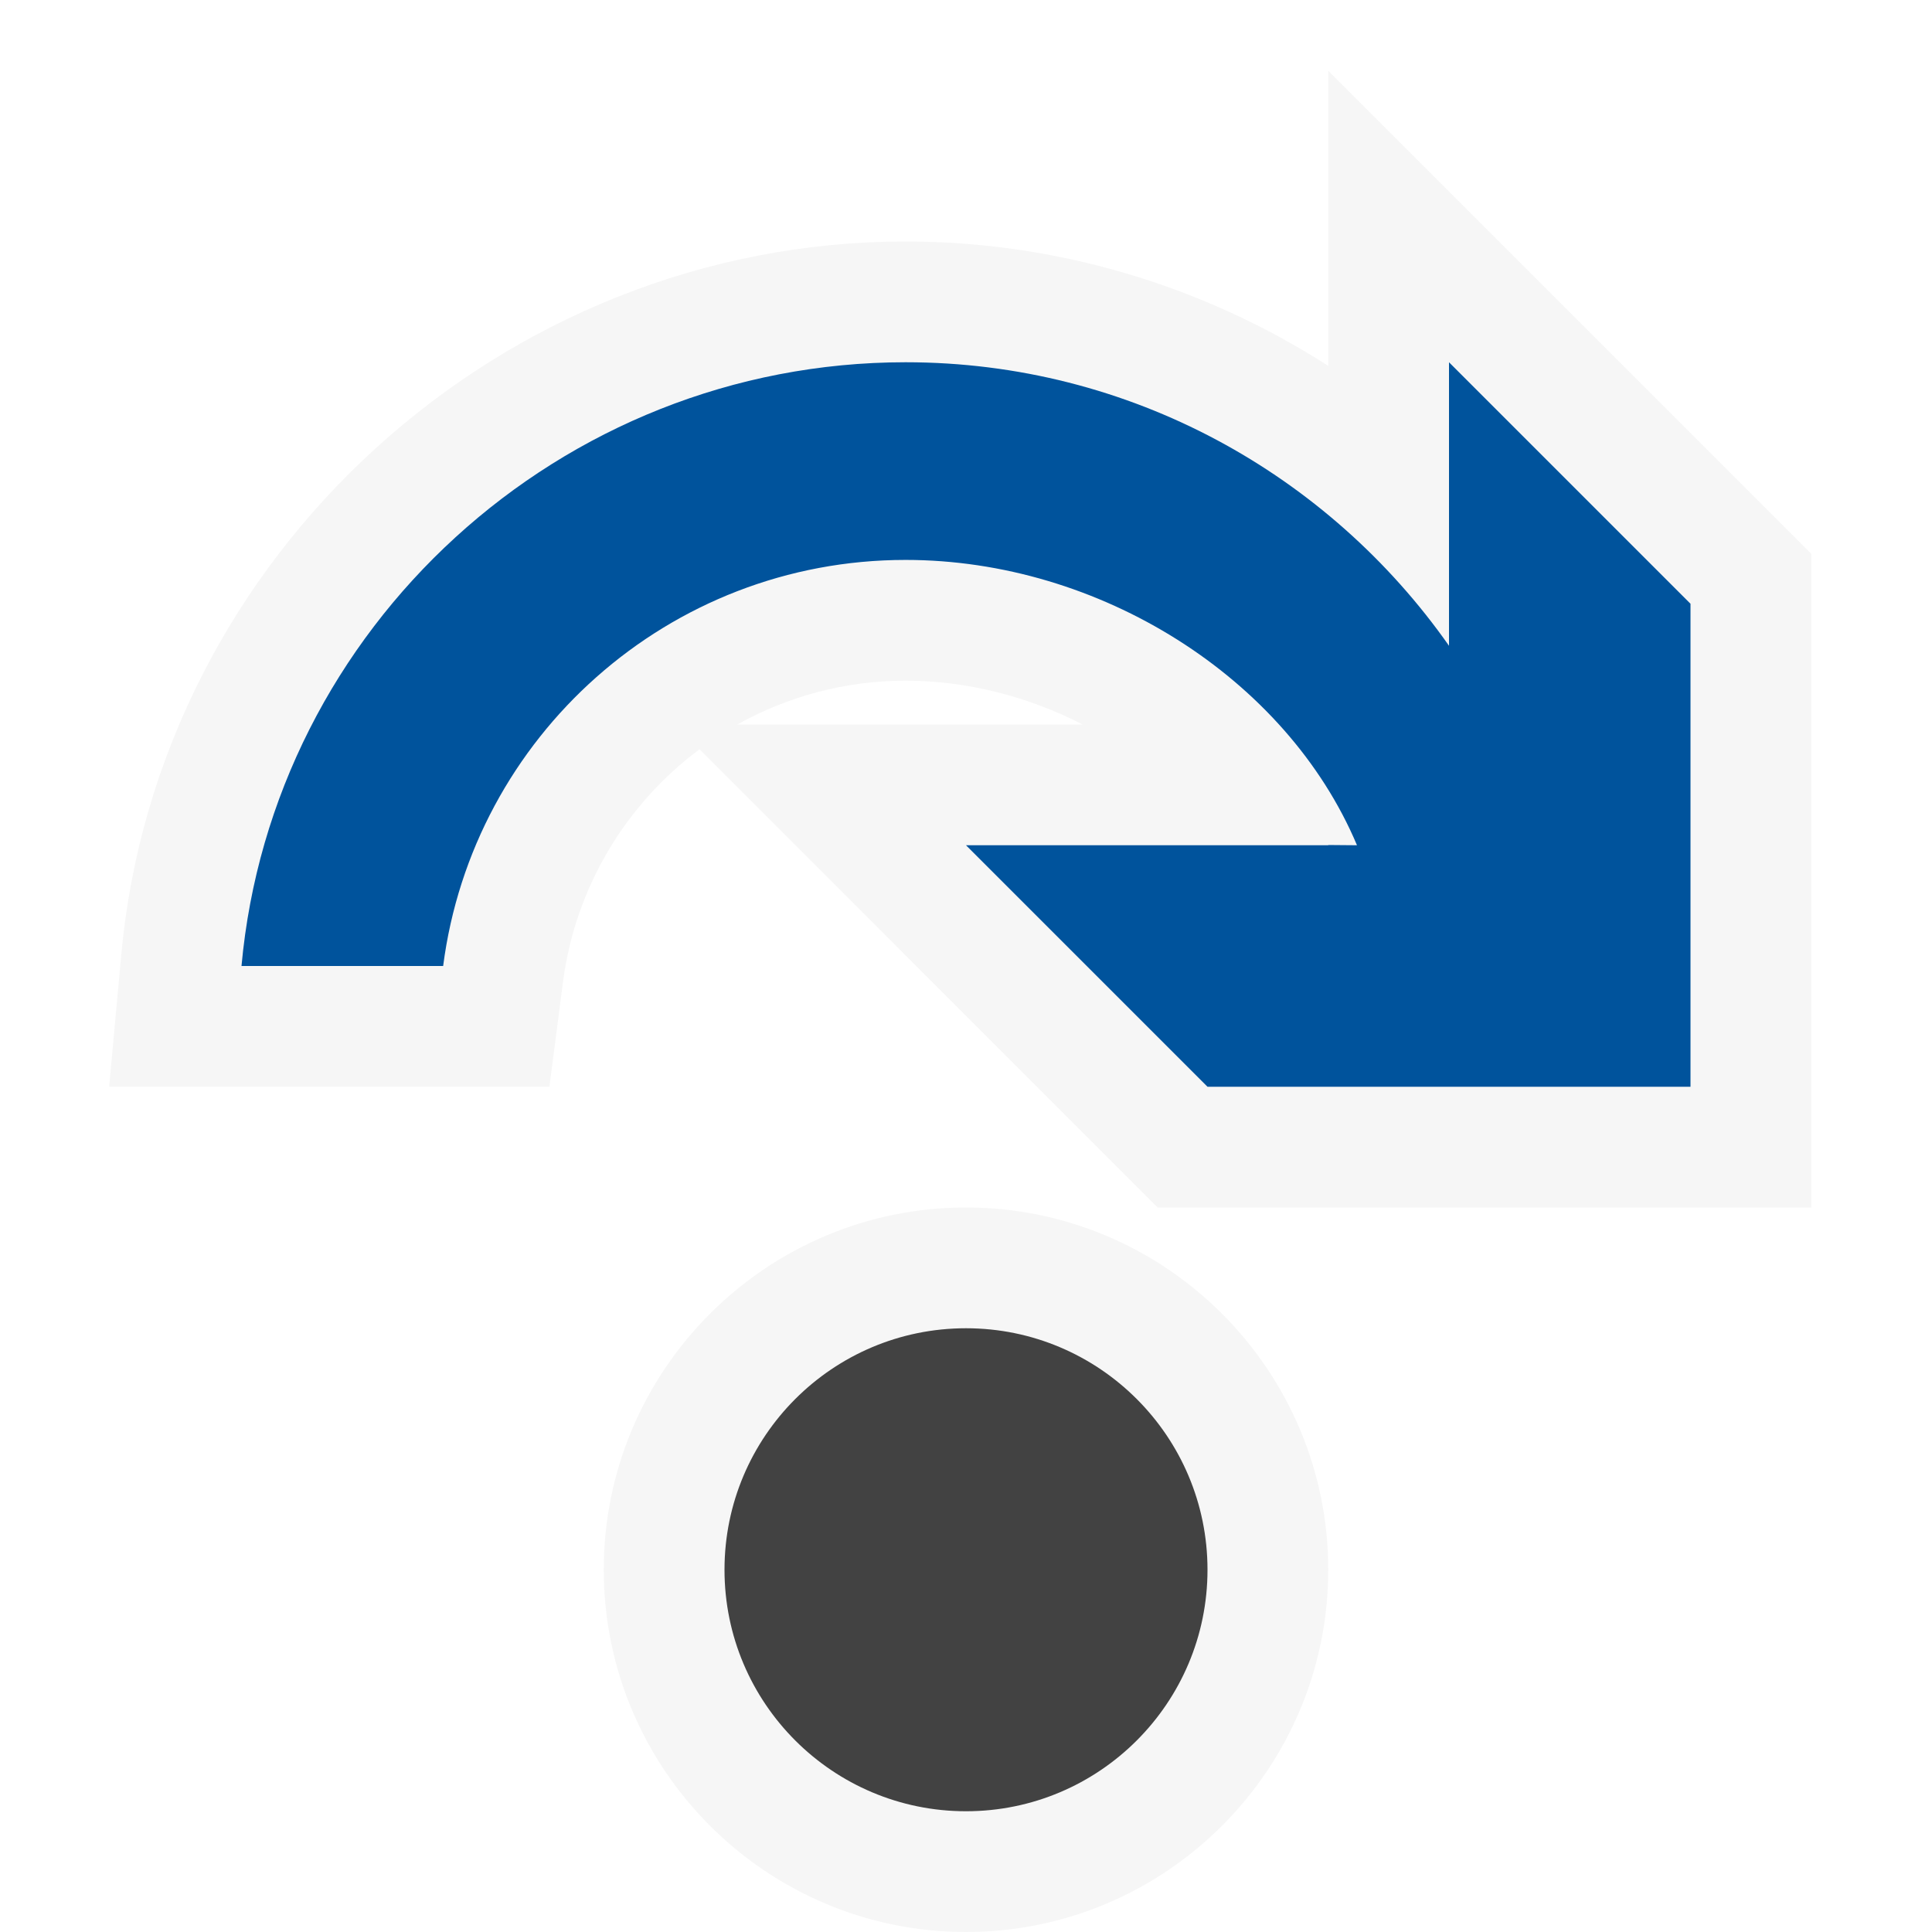
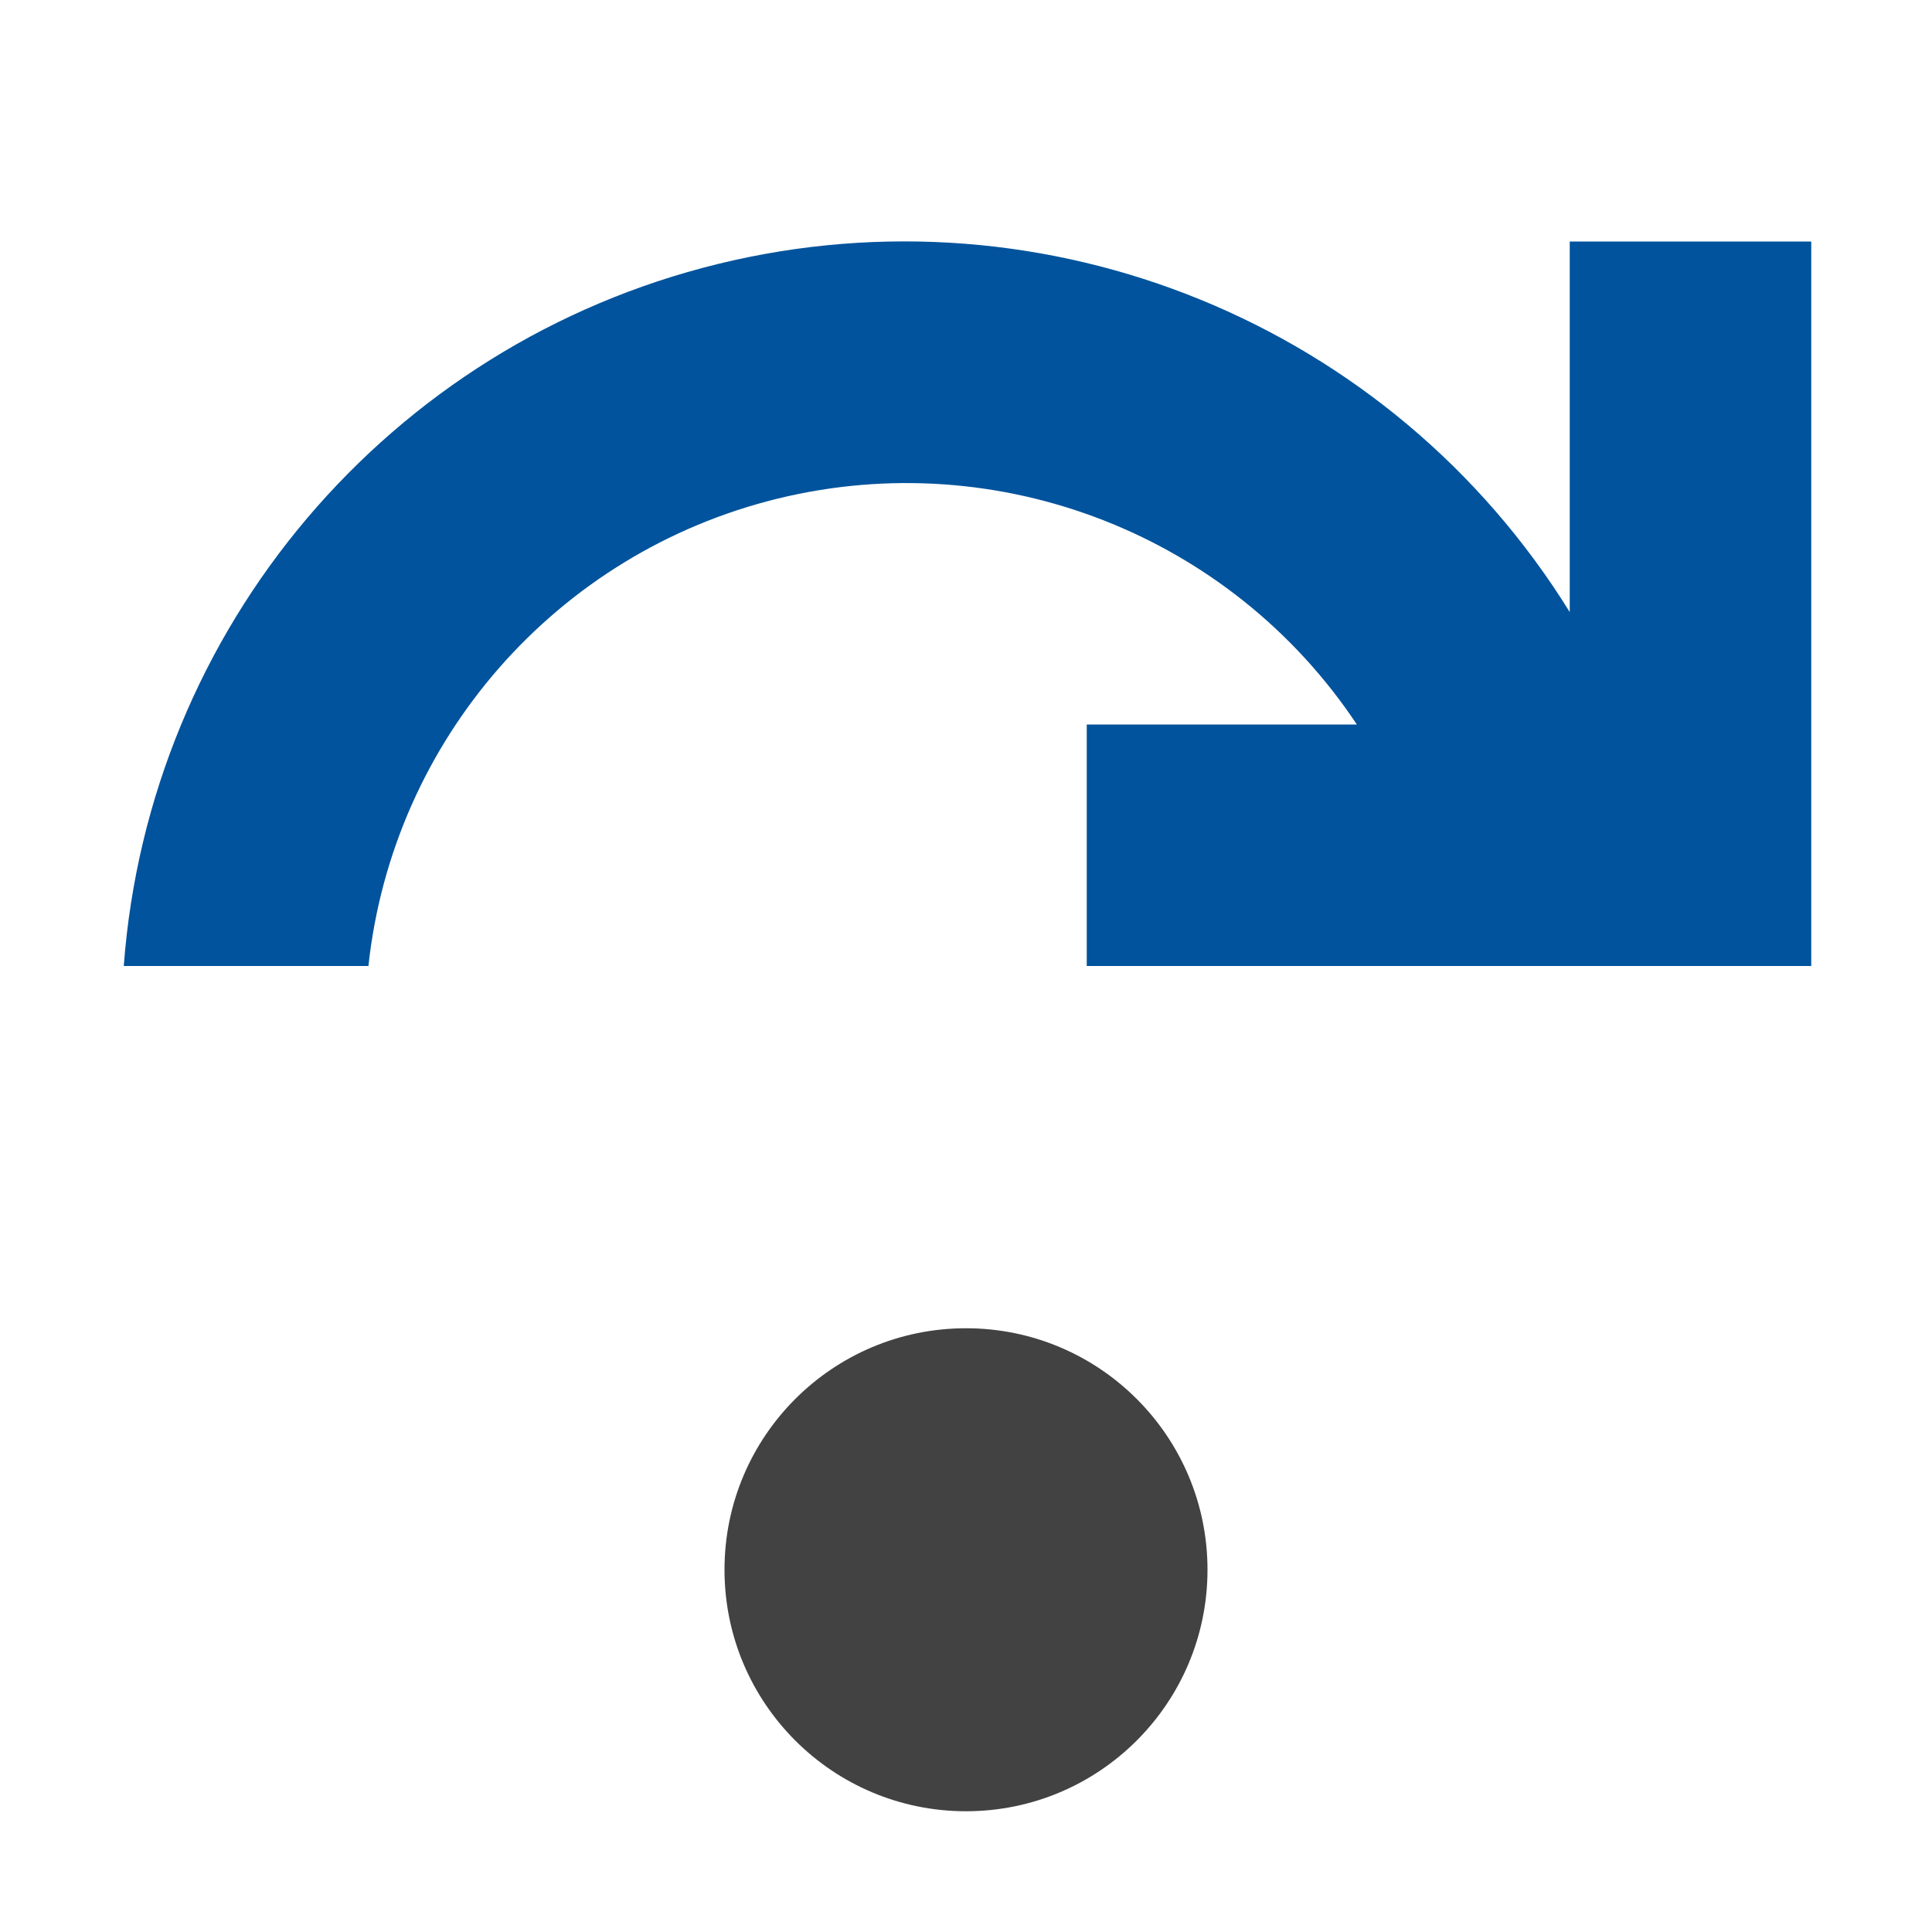
- <svg xmlns="http://www.w3.org/2000/svg" width="16" height="16" viewBox="0 0 16 16">
-   <style type="text/css">.icon-canvas-transparent{opacity:0;fill:#F6F6F6;} .icon-vs-out{fill:#F6F6F6;} .icon-vs-bg{fill:#424242;} .icon-vs-action-blue{fill:#00539C;}</style>
-   <path class="icon-canvas-transparent" d="M16 16H0V0h16v16z" id="canvas" />
-   <path class="icon-vs-out" d="M8 16c-1.654 0-3-1.346-3-3s1.346-3 3-3 3 1.346 3 3-1.346 3-3 3zm7-6V4.586l-4-4V3.03C9.967 2.367 8.755 2 7.5 2 4.158 2 1.305 4.596 1.004 7.91L.904 9H4.55l.113-.872c.104-.79.528-1.474 1.13-1.923L9.587 10H15zM6.106 6c.415-.232.892-.363 1.394-.363.51 0 1.02.133 1.466.363h-2.86z" id="outline" />
-   <path class="icon-vs-bg" d="M8 11c1.104 0 2 .896 2 2s-.896 2-2 2-2-.896-2-2 .896-2 2-2z" id="iconBg" />
-   <path class="icon-vs-action-blue" d="M3.67 8H2c.254-2.8 2.637-5 5.5-5 1.86 0 3.504.93 4.5 2.348V3l2 2v4h-4L8 7h3v-.002l.238.002C10.652 5.61 9.102 4.637 7.5 4.637 5.535 4.637 3.915 6.102 3.67 8z" id="colorAction" />
+ <svg xmlns="http://www.w3.org/2000/svg" viewBox="0 0 16 16">
+   <defs>
+     <style>.icon-canvas-transparent,.icon-vs-out{fill:#f6f6f6;}.icon-canvas-transparent{opacity:0;}.icon-vs-bg{fill:#424242;}.icon-vs-action-blue{fill:#00539c;}</style>
+   </defs>
+   <g id="canvas">
+     <path class="icon-canvas-transparent" d="M16,0V16H0V0Z" />
+   </g>
+   <g id="outline" style="display: none;">
+     <path class="icon-vs-out" d="M11,13a3,3,0,1,1-3-3A3,3,0,0,1,11,13ZM12,1V2.527A7.466,7.466,0,0,0,.028,7.923L0,8.293V9H3.945l.1-.888A3.475,3.475,0,0,1,8,5.036V9h8V1Z" />
+   </g>
+   <g id="iconBg">
+     <path class="icon-vs-bg" d="M10,13a2,2,0,1,1-2-2A2,2,0,0,1,10,13Z" />
+   </g>
+   <g id="colorAction">
+     <path class="icon-vs-action-blue" d="M15,2V8H9V6h2.237A4.481,4.481,0,0,0,3.051,8H1.025A6.482,6.482,0,0,1,13,5.069V2Z" />
+   </g>
</svg>
